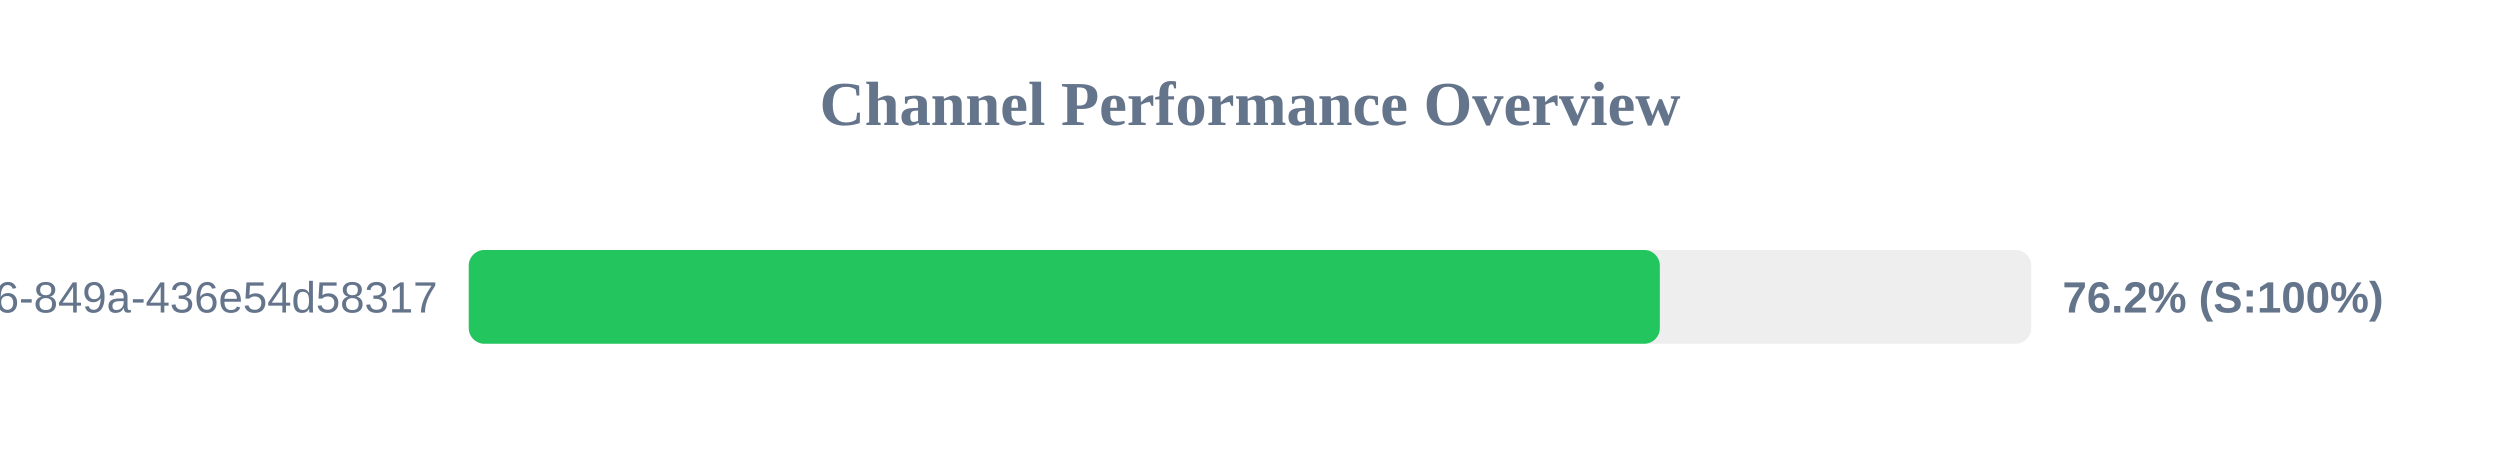
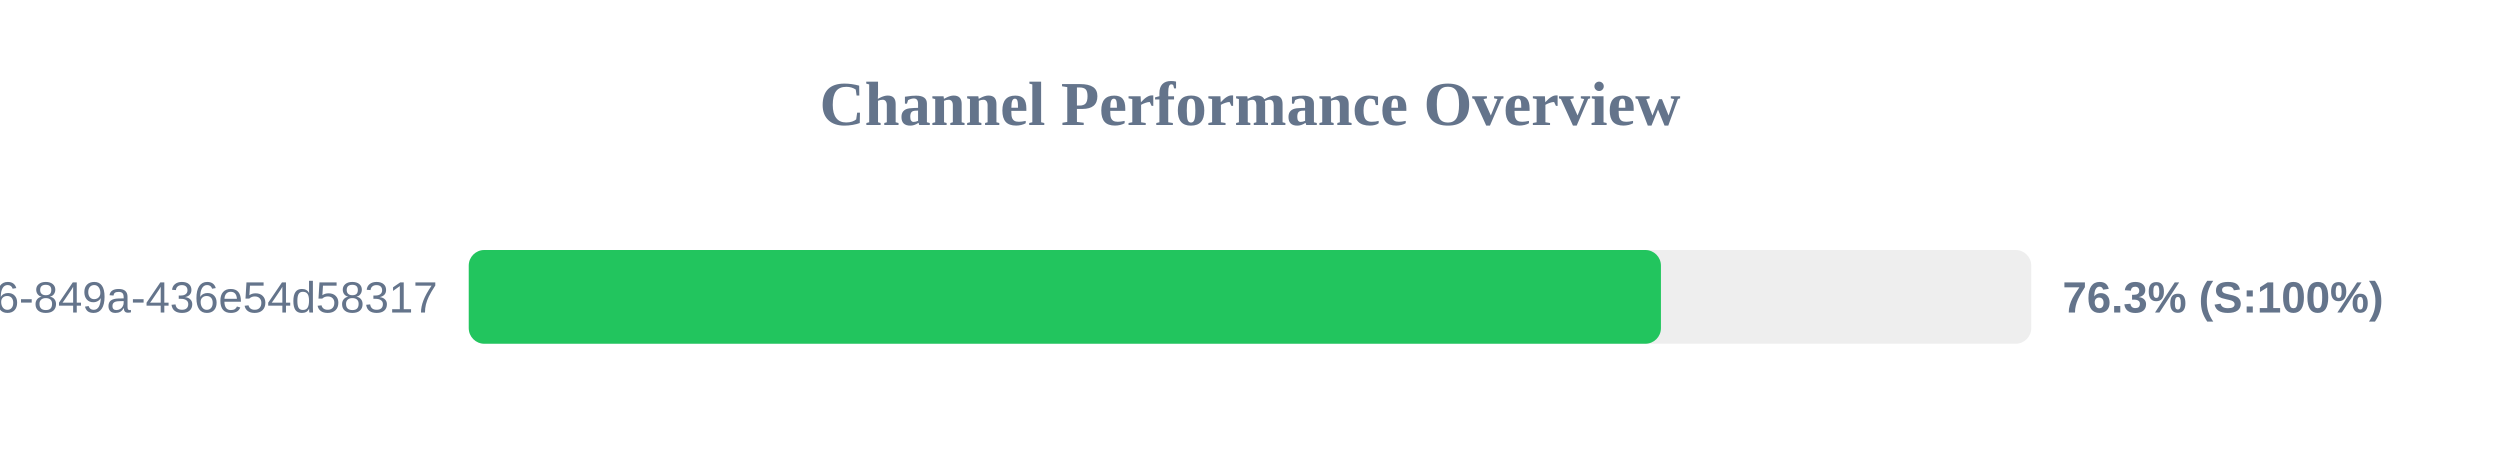
<svg xmlns="http://www.w3.org/2000/svg" width="800" height="150" version="1.1">
  <style>
        .row { font: 14px Arial; fill: #64748b; }
        .score { font: bold 14px Arial; fill: #64748b; }
    </style>
  <text x="400" y="40" text-anchor="middle" font-size="20px" font-weight="bold" fill="#64748b">Channel Performance Overview</text>
  <rect x="150" y="80" width="500" height="30" fill="#eee" rx="5" />
-   <rect x="150" y="80" width="381.15" height="30" fill="#22c55e" rx="5" />
+   <rect x="150" y="80" width="381.5" height="30" fill="#22c55e" rx="5" />
  <text x="140" y="100" text-anchor="end" class="row">?uuid=29fbd51f-03c8-4d76-849a-436e54d58317</text>
-   <text x="660" y="100" text-anchor="start" class="score">76.2% (S:100%)</text>
+   <text x="660" y="100" text-anchor="start" class="score">76.3% (S:100%)</text>
</svg>
